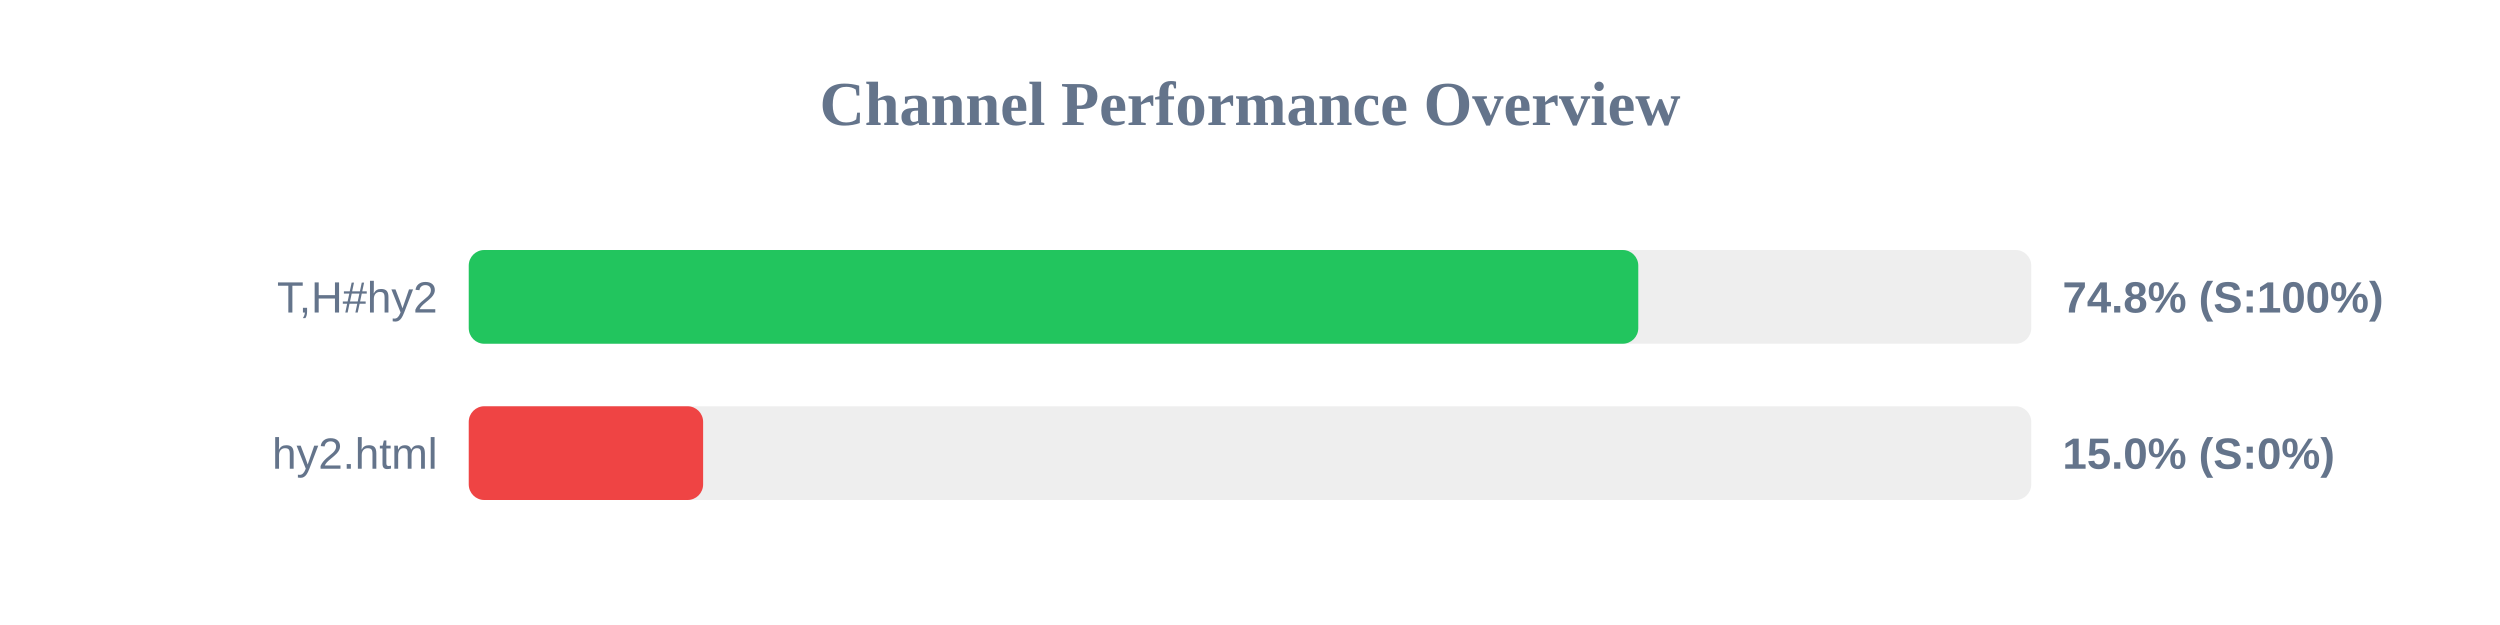
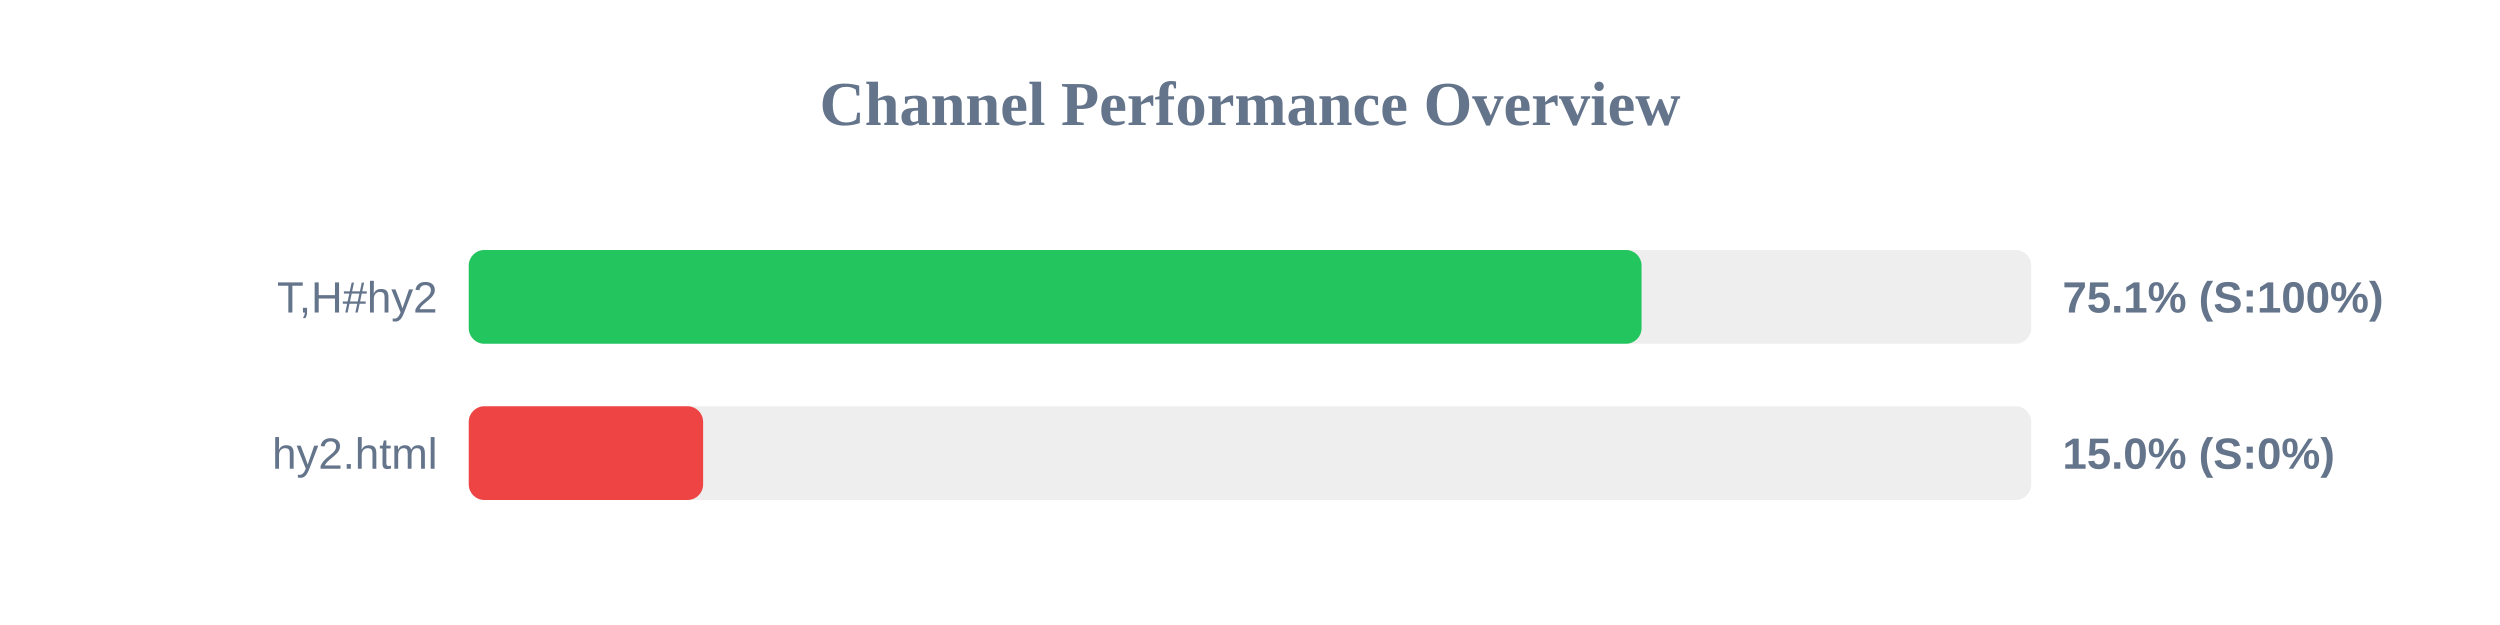
<svg xmlns="http://www.w3.org/2000/svg" width="800" height="200" version="1.1">
  <style>
        .row { font: 14px Arial; fill: #64748b; }
        .score { font: bold 14px Arial; fill: #64748b; }
    </style>
  <text x="400" y="40" text-anchor="middle" font-size="20px" font-weight="bold" fill="#64748b">Channel Performance Overview</text>
  <rect x="150" y="80" width="500" height="30" fill="#eee" rx="5" />
-   <rect x="150" y="80" width="374.25" height="30" fill="#22c55e" rx="5" />
+   <rect x="150" y="80" width="375.3" height="30" fill="#22c55e" rx="5" />
  <text x="140" y="100" text-anchor="end" class="row">T,H#hy2</text>
-   <text x="660" y="100" text-anchor="start" class="score">74.8% (S:100%)</text>
+   <text x="660" y="100" text-anchor="start" class="score">75.1% (S:100%)</text>
  <rect x="150" y="130" width="500" height="30" fill="#eee" rx="5" />
  <rect x="150" y="130" width="75.0" height="30" fill="#ef4444" rx="5" />
  <text x="140" y="150" text-anchor="end" class="row">hy2.html</text>
  <text x="660" y="150" text-anchor="start" class="score">15.0% (S:0%)</text>
</svg>
